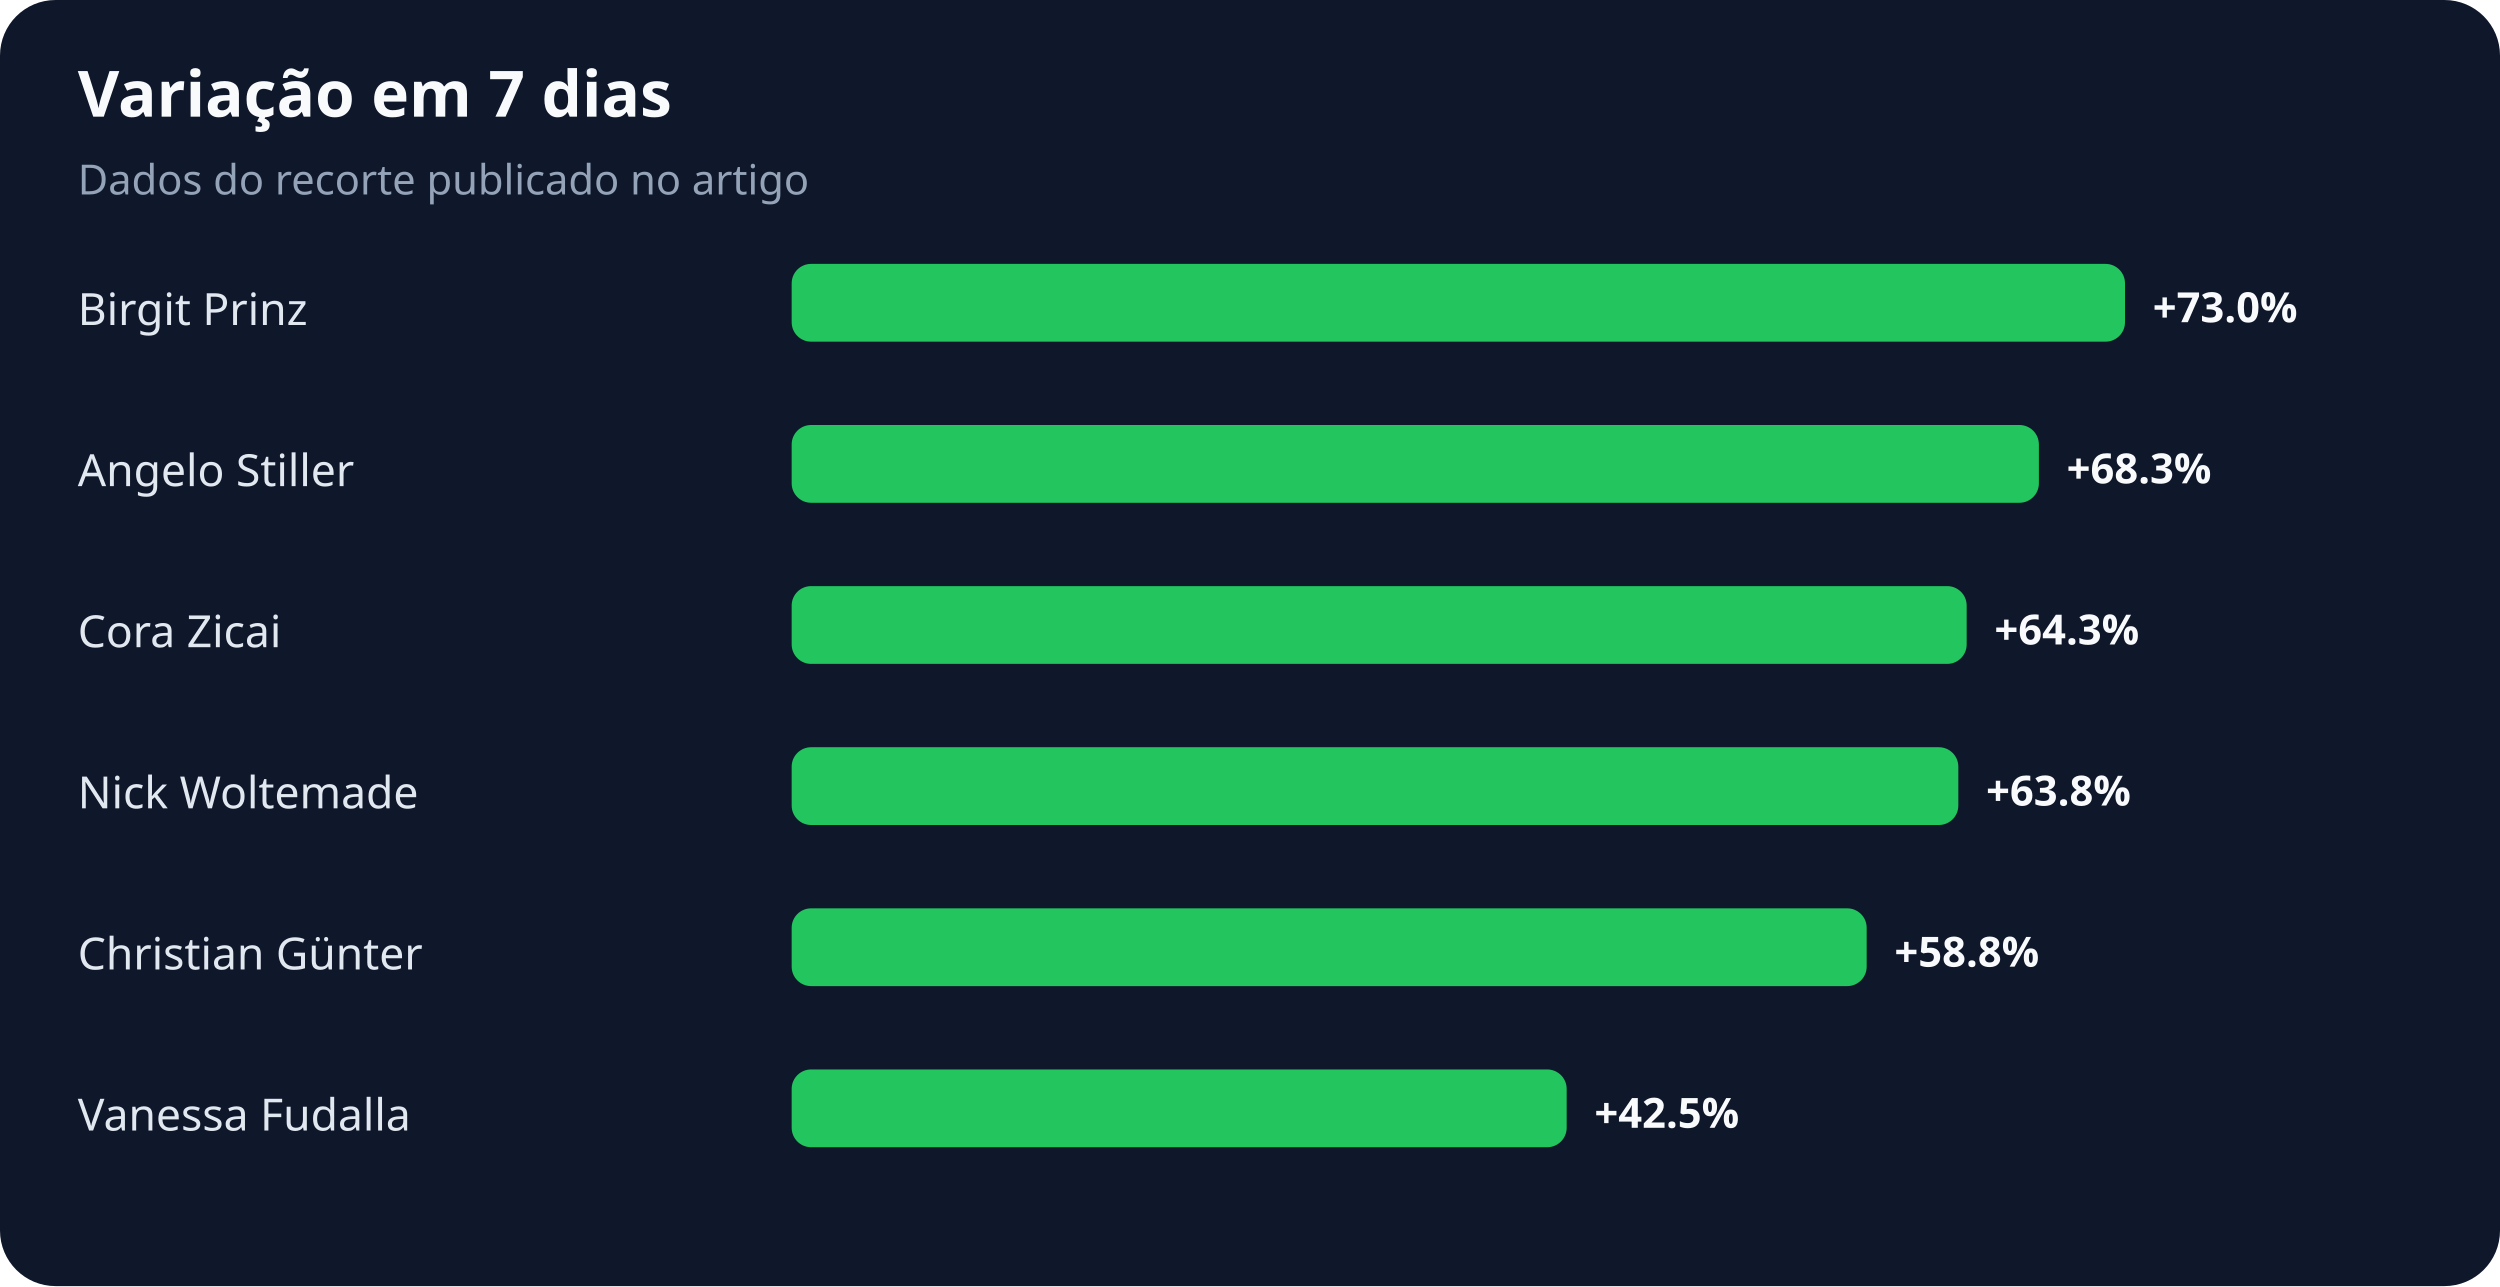
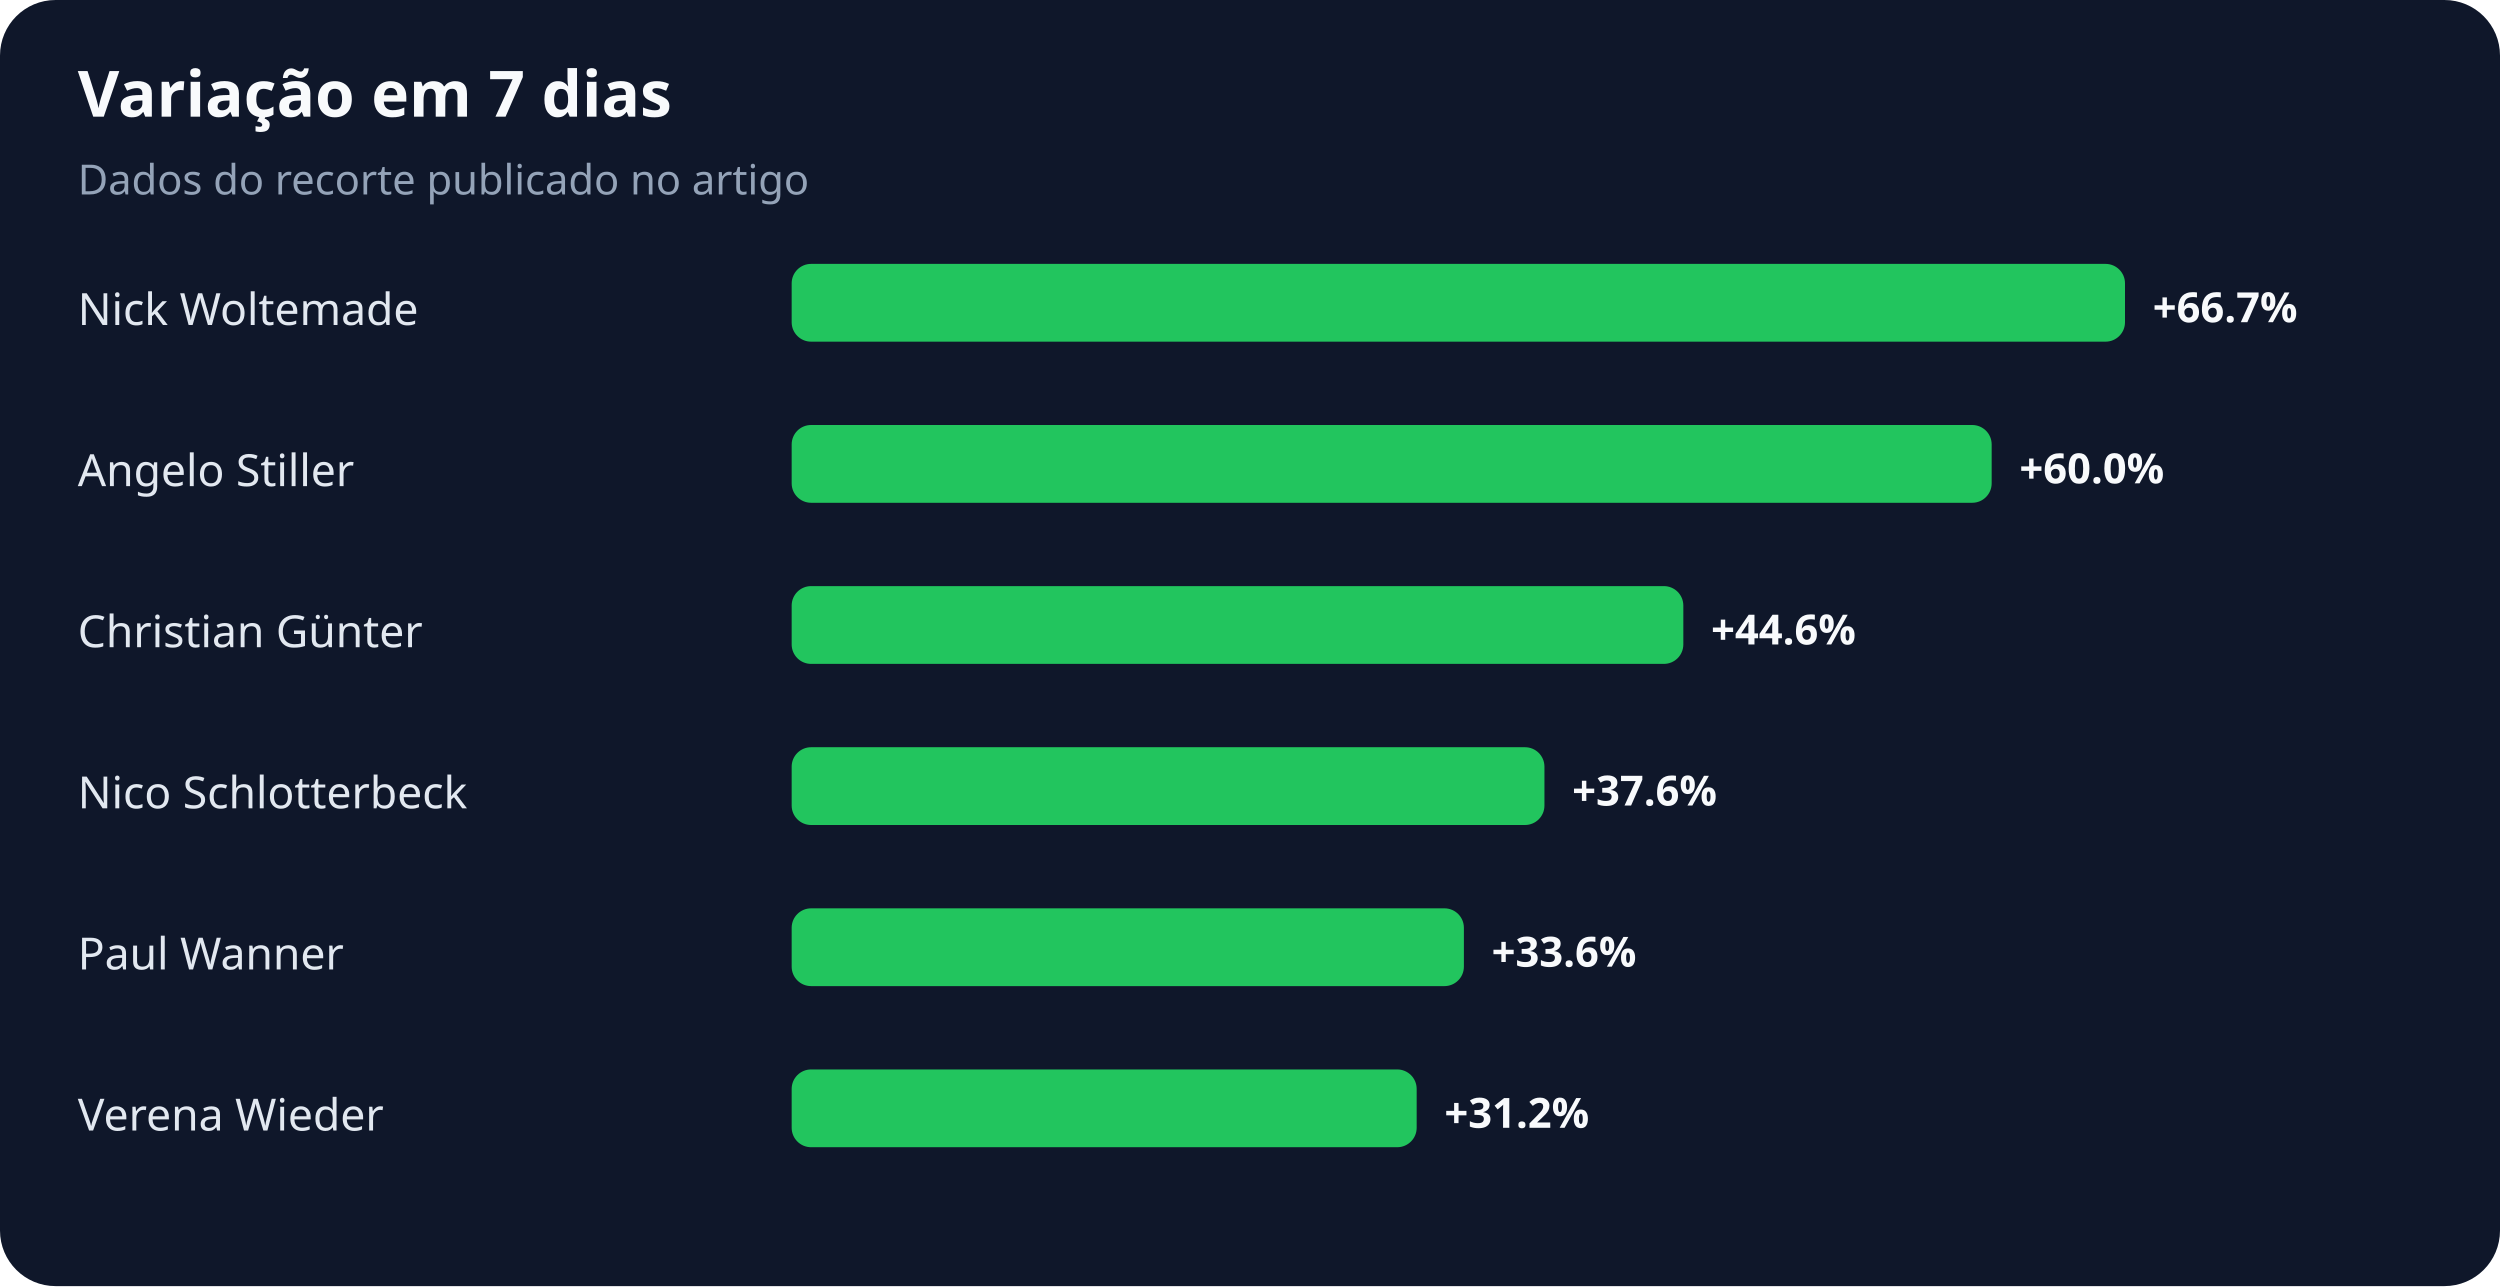
<svg xmlns="http://www.w3.org/2000/svg" width="900" height="463" viewBox="0 0 900 463" role="img" aria-labelledby="title desc">
  <rect width="100%" height="100%" rx="20" fill="#0f172a" />
  <text x="28" y="42" fill="#f8fafc" font-family="system-ui,sans-serif" font-size="23" font-weight="700">Variação em 7 dias</text>
  <text x="28" y="70" fill="#94a3b8" font-family="system-ui,sans-serif" font-size="15">Dados do recorte publicado no artigo</text>
-   <text x="28" y="117" fill="#e2e8f0" font-family="system-ui,sans-serif" font-size="16">Birgit Prinz</text>
+   <text x="28" y="117" fill="#e2e8f0" font-family="system-ui,sans-serif" font-size="16">Nick Woltemade</text>
  <rect x="285" y="95" width="480" height="28" rx="7" fill="#22c55e" />
-   <text x="775" y="116" fill="#f8fafc" font-family="system-ui,sans-serif" font-size="15" font-weight="700">+73.0%</text>
+   <text x="775" y="116" fill="#f8fafc" font-family="system-ui,sans-serif" font-size="15" font-weight="700">+66.7%</text>
  <text x="28" y="175" fill="#e2e8f0" font-family="system-ui,sans-serif" font-size="16">Angelo Stiller</text>
-   <rect x="285" y="153" width="449" height="28" rx="7" fill="#22c55e" />
-   <text x="744" y="174" fill="#f8fafc" font-family="system-ui,sans-serif" font-size="15" font-weight="700">+68.3%</text>
-   <text x="28" y="233" fill="#e2e8f0" font-family="system-ui,sans-serif" font-size="16">Cora Zicai</text>
-   <rect x="285" y="211" width="423" height="28" rx="7" fill="#22c55e" />
-   <text x="718" y="232" fill="#f8fafc" font-family="system-ui,sans-serif" font-size="15" font-weight="700">+64.3%</text>
-   <text x="28" y="291" fill="#e2e8f0" font-family="system-ui,sans-serif" font-size="16">Nick Woltemade</text>
-   <rect x="285" y="269" width="420" height="28" rx="7" fill="#22c55e" />
-   <text x="715" y="290" fill="#f8fafc" font-family="system-ui,sans-serif" font-size="15" font-weight="700">+63.8%</text>
-   <text x="28" y="349" fill="#e2e8f0" font-family="system-ui,sans-serif" font-size="16">Christian Günter</text>
-   <rect x="285" y="327" width="387" height="28" rx="7" fill="#22c55e" />
-   <text x="682" y="348" fill="#f8fafc" font-family="system-ui,sans-serif" font-size="15" font-weight="700">+58.8%</text>
-   <text x="28" y="407" fill="#e2e8f0" font-family="system-ui,sans-serif" font-size="16">Vanessa Fudalla</text>
-   <rect x="285" y="385" width="279" height="28" rx="7" fill="#22c55e" />
-   <text x="574" y="406" fill="#f8fafc" font-family="system-ui,sans-serif" font-size="15" font-weight="700">+42.5%</text>
+   <rect x="285" y="153" width="432" height="28" rx="7" fill="#22c55e" />
+   <text x="727" y="174" fill="#f8fafc" font-family="system-ui,sans-serif" font-size="15" font-weight="700">+60.0%</text>
+   <text x="28" y="233" fill="#e2e8f0" font-family="system-ui,sans-serif" font-size="16">Christian Günter</text>
+   <rect x="285" y="211" width="321" height="28" rx="7" fill="#22c55e" />
+   <text x="616" y="232" fill="#f8fafc" font-family="system-ui,sans-serif" font-size="15" font-weight="700">+44.6%</text>
+   <text x="28" y="291" fill="#e2e8f0" font-family="system-ui,sans-serif" font-size="16">Nico Schlotterbeck</text>
+   <rect x="285" y="269" width="271" height="28" rx="7" fill="#22c55e" />
+   <text x="566" y="290" fill="#f8fafc" font-family="system-ui,sans-serif" font-size="15" font-weight="700">+37.6%</text>
+   <text x="28" y="349" fill="#e2e8f0" font-family="system-ui,sans-serif" font-size="16">Paul Wanner</text>
+   <rect x="285" y="327" width="242" height="28" rx="7" fill="#22c55e" />
+   <text x="537" y="348" fill="#f8fafc" font-family="system-ui,sans-serif" font-size="15" font-weight="700">+33.6%</text>
+   <text x="28" y="407" fill="#e2e8f0" font-family="system-ui,sans-serif" font-size="16">Verena Wieder</text>
+   <rect x="285" y="385" width="225" height="28" rx="7" fill="#22c55e" />
+   <text x="520" y="406" fill="#f8fafc" font-family="system-ui,sans-serif" font-size="15" font-weight="700">+31.2%</text>
</svg>
